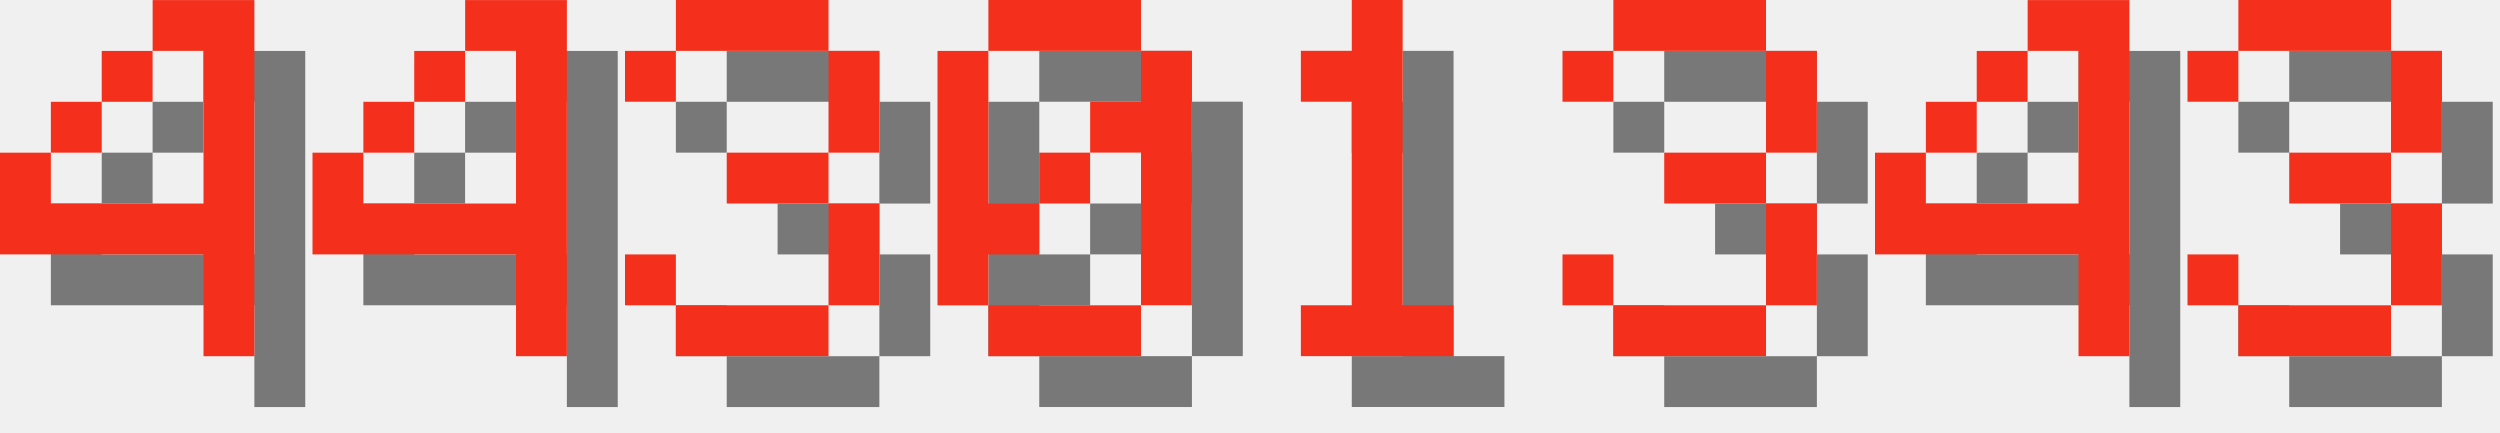
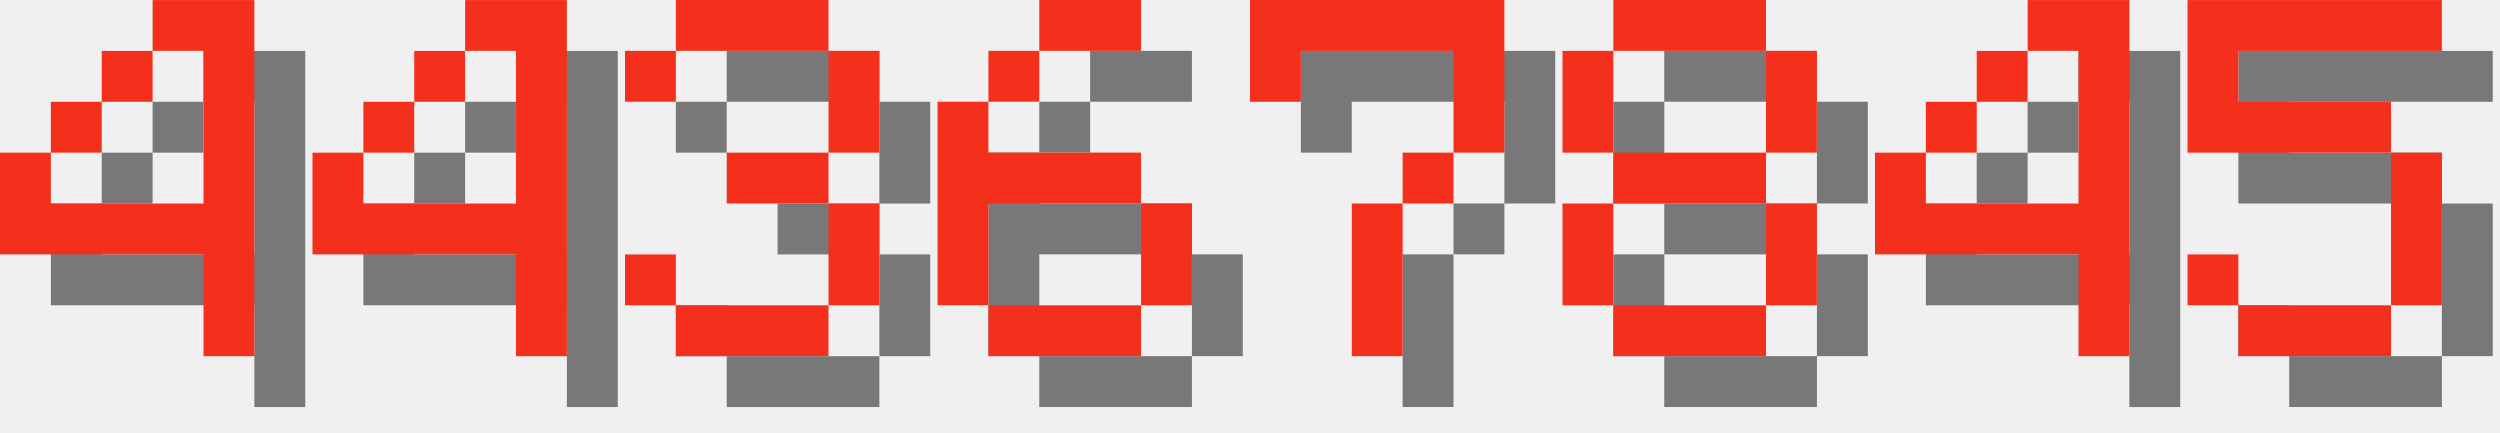
<svg xmlns="http://www.w3.org/2000/svg" version="1.1" width="208.0" height="36">
  <style>
        .text-foreground {
            fill: #F4301C;
        }
        .text-shadow {
            fill: #000000;
            fill-opacity: 0.5;
        }
    </style>
  <g class="digit" id="digit_4" transform="translate(0.0, 0), scale(4)">
    <path id="digit_4_shadow" class="text-shadow" d="m4.233 1.058v1.058h1.058v3.175h-3.175v-1.058h-1.058v2.117h4.233v2.117h1.058v-7.408h-2.117zm-2.117 3.175h1.058v-1.058h-1.058v1.058zm1.058-1.058h1.058v-1.058h-1.058v1.058z" fill-opacity=".5" style="paint-order:stroke fill markers" />
    <path id="digit_4_fg" class="text-foreground" d="m3.175 0v1.058h1.058v3.175h-3.175v-1.058h-1.058v2.117h4.233v2.117h1.058v-7.408h-2.117zm-2.117 3.175h1.058v-1.058h-1.058v1.058zm1.058-1.058h1.058v-1.058h-1.058v1.058z" fill="#fff" style="paint-order:stroke fill markers" />
  </g>
  <g class="digit" id="digit_4" transform="translate(26.0, 0), scale(4)">
    <path id="digit_4_shadow" class="text-shadow" d="m4.233 1.058v1.058h1.058v3.175h-3.175v-1.058h-1.058v2.117h4.233v2.117h1.058v-7.408h-2.117zm-2.117 3.175h1.058v-1.058h-1.058v1.058zm1.058-1.058h1.058v-1.058h-1.058v1.058z" fill-opacity=".5" style="paint-order:stroke fill markers" />
    <path id="digit_4_fg" class="text-foreground" d="m3.175 0v1.058h1.058v3.175h-3.175v-1.058h-1.058v2.117h4.233v2.117h1.058v-7.408h-2.117zm-2.117 3.175h1.058v-1.058h-1.058v1.058zm1.058-1.058h1.058v-1.058h-1.058v1.058z" fill="#fff" style="paint-order:stroke fill markers" />
  </g>
  <g class="digit" id="digit_3" transform="translate(52.0, 0), scale(4)">
    <path id="digit_3_shadow" class="text-shadow" d="m1.058 2.117v1.058h1.058v-1.058h3.175v2.117h-2.117v1.058h2.117v2.117h-3.175v-1.058h-1.058v1.058h1.058v1.058h3.175v-1.058h1.058v-2.117h-1.058v-1.058h1.058v-2.117h-1.058v-1.058h-3.175v1.058h-1.058z" fill-opacity=".5" style="paint-order:stroke fill markers" />
    <path id="digit_3_fg" class="text-foreground" d="m0 1.058v1.058h1.058v-1.058h3.175v2.117h-2.117v1.058h2.117v2.117h-3.175v-1.058h-1.058v1.058h1.058v1.058h3.175v-1.058h1.058v-2.117h-1.058v-1.058h1.058v-2.117h-1.058v-1.058h-3.175v1.058h-1.058z" fill="#fff" style="paint-order:stroke fill markers" />
  </g>
-   <g class="digit" id="digit_0" transform="translate(78.0, 0), scale(4)">
-     <path id="digit_0_shadow" class="text-shadow" d="m2.117 1.058v1.058h3.175v-1.058h-3.175zm3.175 1.058v1.058h-1.058v1.058h1.058v3.175h1.058v-5.292h-1.058zm0 5.292h-3.175v1.058h3.175v-1.058zm-3.175 0v-1.058h1.058v-1.058h-1.058v-3.175h-1.058v5.292h1.058zm1.058-2.117h1.058v-1.058h-1.058v1.058z" fill-opacity=".5" style="paint-order:stroke fill markers" />
-     <path id="digit_0_fg" class="text-foreground" d="m1.058 0v1.058h3.175v-1.058h-3.175zm3.175 1.058v1.058h-1.058v1.058h1.058v3.175h1.058v-5.292h-1.058zm0 5.292h-3.175v1.058h3.175v-1.058zm-3.175 0v-1.058h1.058v-1.058h-1.058v-3.175h-1.058v5.292h1.058zm1.058-2.117h1.058v-1.058h-1.058v1.058z" fill="#fff" style="paint-order:stroke fill markers" />
+   <g class="digit" id="digit_6" transform="translate(78.0, 0), scale(4)">
+     <path id="digit_6_shadow" class="text-shadow" d="m3.175 1.058v1.058h2.117v-1.058h-2.117zm0 1.058h-1.058v1.058h1.058v-1.058zm-1.058 1.058h-1.058v4.233h1.058v-2.117h3.175v-1.058h-3.175v-1.058zm3.175 2.117v2.117h1.058v-2.117h-1.058zm0 2.117h-3.175v1.058h3.175v-1.058z" fill-opacity=".5" style="paint-order:stroke fill markers" />
+     <path id="digit_6_fg" class="text-foreground" d="m2.117 0v1.058h2.117v-1.058h-2.117zm0 1.058h-1.058v1.058h1.058v-1.058zm-1.058 1.058h-1.058v4.233h1.058v-2.117h3.175v-1.058h-3.175v-1.058zm3.175 2.117v2.117h1.058v-2.117h-1.058zm0 2.117h-3.175v1.058h3.175v-1.058z" fill="#fff" style="paint-order:stroke fill markers" />
  </g>
-   <g class="digit" id="digit_1" transform="translate(104.0, 0), scale(4)">
-     <path id="digit_1_shadow" class="text-shadow" d="m2.117 2.117v1.058h1.058v4.233h-1.058v1.058h3.175v-1.058h-1.058v-6.35h-1.058v1.058h-1.058z" fill-opacity=".5" style="paint-order:stroke fill markers" />
-     <path id="digit_1_fg" class="text-foreground" d="m1.058 1.058v1.058h1.058v4.233h-1.058v1.058h3.175v-1.058h-1.058v-6.35h-1.058v1.058h-1.058z" fill="#fff" style="paint-order:stroke fill markers" />
+   <g class="digit" id="digit_7" transform="translate(104.0, 0), scale(4)">
+     <path id="digit_7_shadow" class="text-shadow" d="m1.058 1.058 2e-6 2.117h1.058v-1.058h3.175v1.058l2e-7 1.058h-1.058v1.058h-1.058l4e-7 3.175 1.058 1e-7v-3.175h1.058v-1.058h1.058l5e-7 -1.058v-2.117z" fill-opacity=".5" style="paint-order:stroke fill markers" />
+     <path id="digit_7_fg" class="text-foreground" d="m0 0 2e-6 2.117h1.058v-1.058h3.175v1.058l2e-7 1.058h-1.058v1.058h-1.058l4e-7 3.175 1.058 1e-7v-3.175h1.058v-1.058h1.058l5e-7 -1.058v-2.117z" fill="#fff" style="paint-order:stroke fill markers" />
  </g>
-   <g class="digit" id="digit_3" transform="translate(130.0, 0), scale(4)">
-     <path id="digit_3_shadow" class="text-shadow" d="m1.058 2.117v1.058h1.058v-1.058h3.175v2.117h-2.117v1.058h2.117v2.117h-3.175v-1.058h-1.058v1.058h1.058v1.058h3.175v-1.058h1.058v-2.117h-1.058v-1.058h1.058v-2.117h-1.058v-1.058h-3.175v1.058h-1.058z" fill-opacity=".5" style="paint-order:stroke fill markers" />
-     <path id="digit_3_fg" class="text-foreground" d="m0 1.058v1.058h1.058v-1.058h3.175v2.117h-2.117v1.058h2.117v2.117h-3.175v-1.058h-1.058v1.058h1.058v1.058h3.175v-1.058h1.058v-2.117h-1.058v-1.058h1.058v-2.117h-1.058v-1.058h-3.175v1.058h-1.058z" fill="#fff" style="paint-order:stroke fill markers" />
+   <g class="digit" id="digit_8" transform="translate(130.0, 0), scale(4)">
+     <path id="digit_8_shadow" class="text-shadow" d="m2.117 1.058v1.058h3.175v-1.058h-3.175zm3.175 1.058v2.117h1.058v-2.117h-1.058zm0 2.117h-3.175v1.058h3.175v-1.058zm0 1.058v2.117h1.058v-2.117h-1.058zm0 2.117h-3.175v1.058h3.175v-1.058zm-3.175 0v-2.117h-1.058v2.117h1.058zm0-3.175v-2.117h-1.058v2.117h1.058z" fill-opacity=".5" style="paint-order:stroke fill markers" />
+     <path id="digit_8_fg" class="text-foreground" d="m1.058 0v1.058h3.175v-1.058h-3.175zm3.175 1.058v2.117h1.058v-2.117h-1.058zm0 2.117h-3.175v1.058h3.175v-1.058zm0 1.058v2.117h1.058v-2.117h-1.058zm0 2.117h-3.175v1.058h3.175v-1.058zm-3.175 0v-2.117h-1.058v2.117h1.058zm0-3.175v-2.117h-1.058v2.117h1.058z" fill="#fff" style="paint-order:stroke fill markers" />
  </g>
  <g class="digit" id="digit_4" transform="translate(156.0, 0), scale(4)">
    <path id="digit_4_shadow" class="text-shadow" d="m4.233 1.058v1.058h1.058v3.175h-3.175v-1.058h-1.058v2.117h4.233v2.117h1.058v-7.408h-2.117zm-2.117 3.175h1.058v-1.058h-1.058v1.058zm1.058-1.058h1.058v-1.058h-1.058v1.058z" fill-opacity=".5" style="paint-order:stroke fill markers" />
    <path id="digit_4_fg" class="text-foreground" d="m3.175 0v1.058h1.058v3.175h-3.175v-1.058h-1.058v2.117h4.233v2.117h1.058v-7.408h-2.117zm-2.117 3.175h1.058v-1.058h-1.058v1.058zm1.058-1.058h1.058v-1.058h-1.058v1.058z" fill="#fff" style="paint-order:stroke fill markers" />
  </g>
-   <g class="digit" id="digit_3" transform="translate(182.0, 0), scale(4)">
-     <path id="digit_3_shadow" class="text-shadow" d="m1.058 2.117v1.058h1.058v-1.058h3.175v2.117h-2.117v1.058h2.117v2.117h-3.175v-1.058h-1.058v1.058h1.058v1.058h3.175v-1.058h1.058v-2.117h-1.058v-1.058h1.058v-2.117h-1.058v-1.058h-3.175v1.058h-1.058z" fill-opacity=".5" style="paint-order:stroke fill markers" />
-     <path id="digit_3_fg" class="text-foreground" d="m0 1.058v1.058h1.058v-1.058h3.175v2.117h-2.117v1.058h2.117v2.117h-3.175v-1.058h-1.058v1.058h1.058v1.058h3.175v-1.058h1.058v-2.117h-1.058v-1.058h1.058v-2.117h-1.058v-1.058h-3.175v1.058h-1.058z" fill="#fff" style="paint-order:stroke fill markers" />
+   <g class="digit" id="digit_5" transform="translate(182.0, 0), scale(4)">
+     <path id="digit_5_shadow" class="text-shadow" d="m1.058 1.058v3.175h4.233v3.175h-3.175v-1.058h-1.058v1.058h1.058v1.058h3.175v-1.058h1.058v-3.175h-1.058v-1.058h-3.175v-1.058h4.233v-1.058h-5.292z" fill-opacity=".5" style="paint-order:stroke fill markers" />
+     <path id="digit_5_fg" class="text-foreground" d="m0 0v3.175h4.233v3.175h-3.175v-1.058h-1.058v1.058h1.058v1.058h3.175v-1.058h1.058v-3.175h-1.058v-1.058h-3.175v-1.058h4.233v-1.058h-5.292z" fill="#fff" style="paint-order:stroke fill markers" />
  </g>
</svg>
